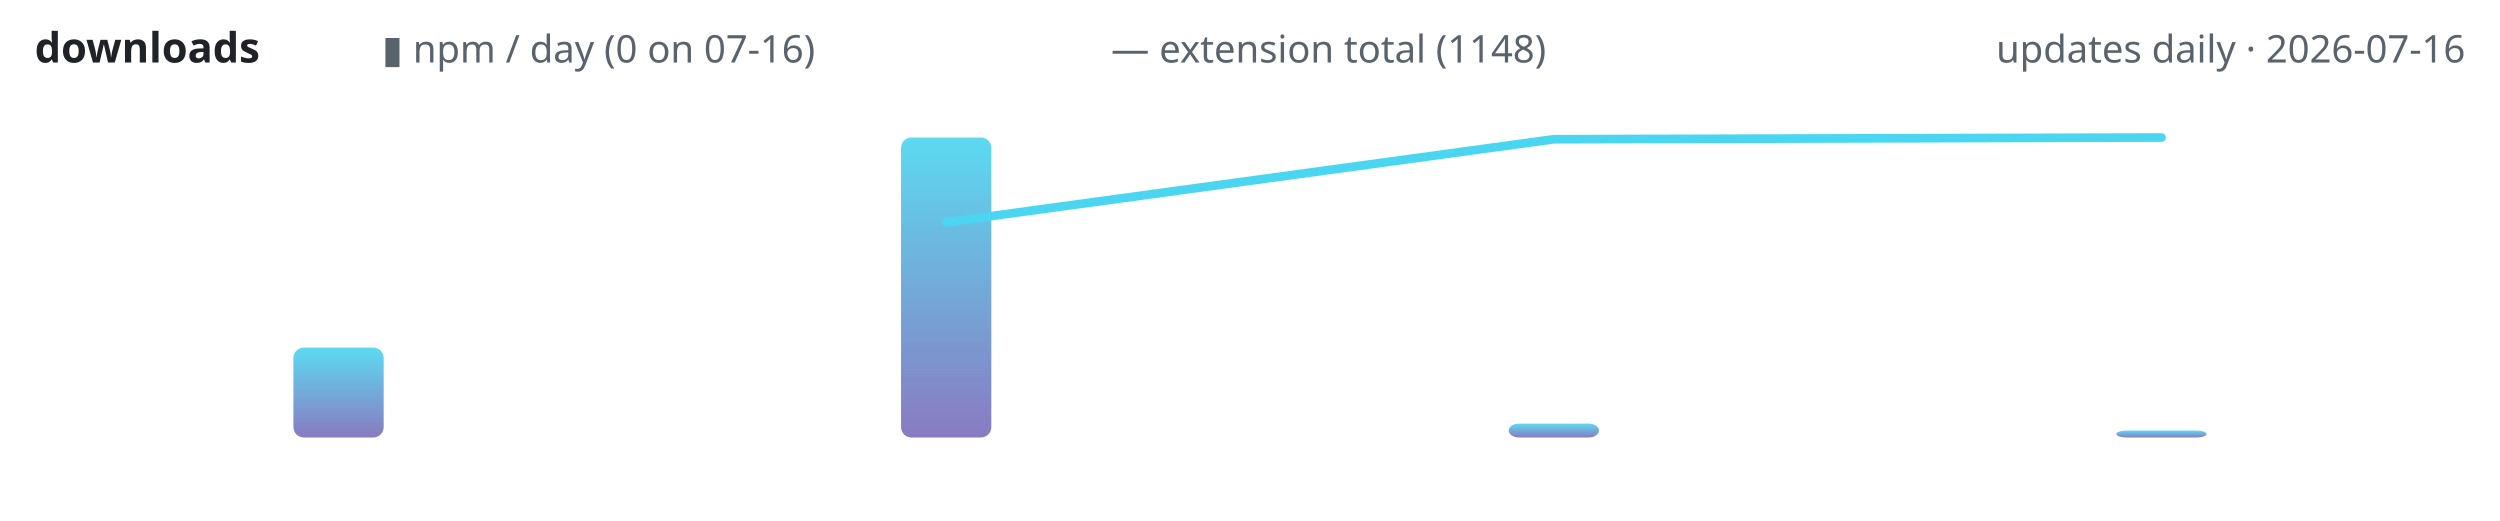
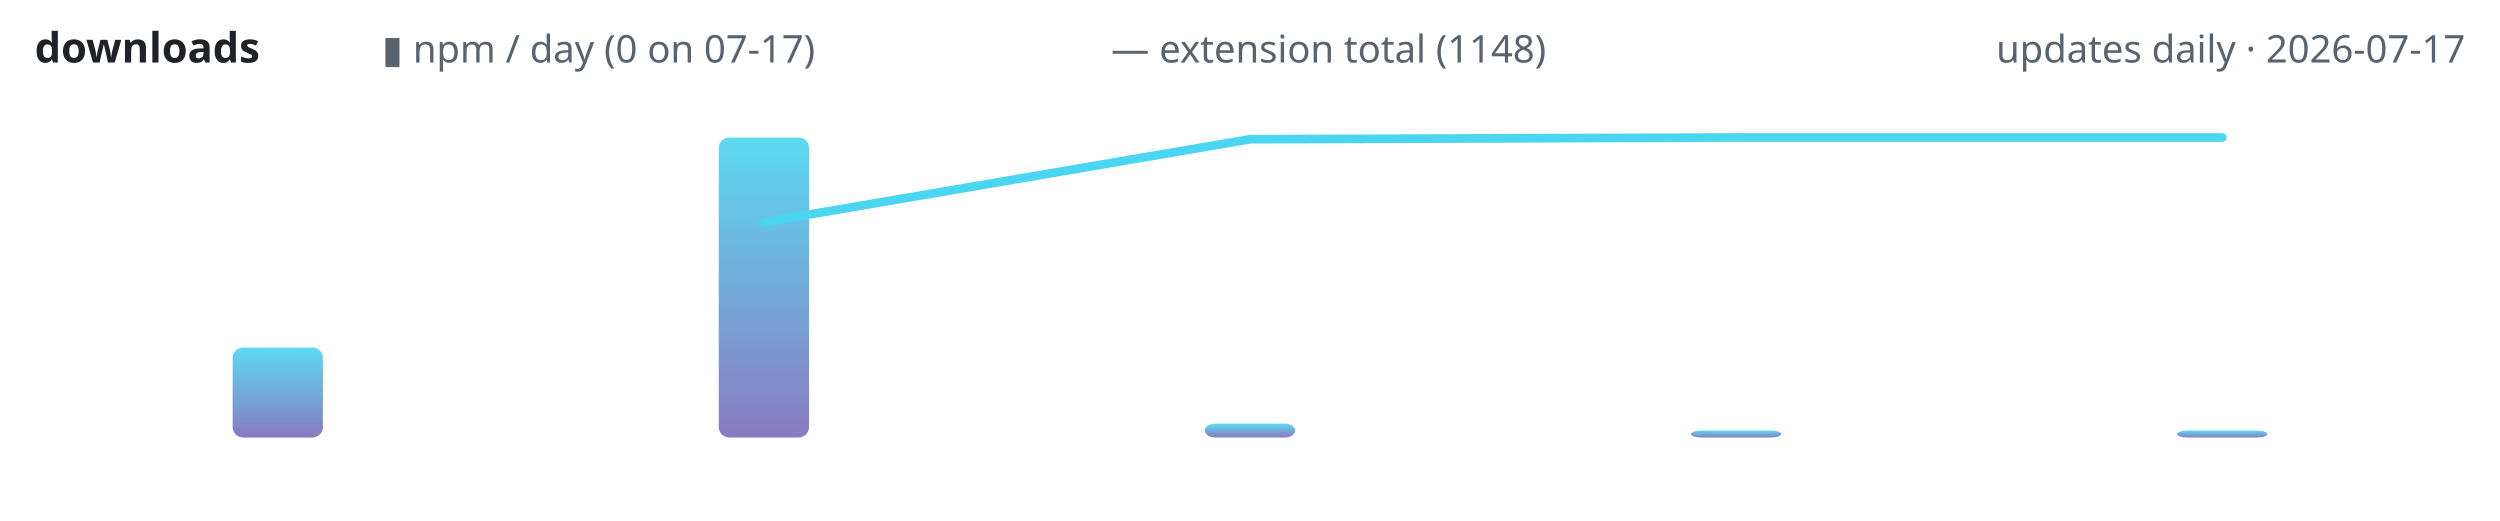
<svg xmlns="http://www.w3.org/2000/svg" width="720" height="150" viewBox="0 0 720 150" role="img" aria-label="lodestone downloads over time">
  <defs>
    <linearGradient id="g" x1="0" y1="1" x2="0" y2="0">
      <stop offset="0" stop-color="#7c6cba" />
      <stop offset="1" stop-color="#4ad6f0" />
    </linearGradient>
  </defs>
  <text x="10" y="18" font-family="ui-sans-serif,system-ui,sans-serif" font-size="12" font-weight="600" fill="#1f2328" text-anchor="start">downloads</text>
-   <text x="110" y="18" font-family="ui-sans-serif,system-ui,sans-serif" font-size="11" font-weight="400" fill="#59636e" text-anchor="start">▮ npm / day (0 on 07-16)</text>
+   <text x="110" y="18" font-family="ui-sans-serif,system-ui,sans-serif" font-size="11" font-weight="400" fill="#59636e" text-anchor="start">▮ npm / day (0 on 07-17)</text>
  <text x="320" y="18" font-family="ui-sans-serif,system-ui,sans-serif" font-size="11" font-weight="400" fill="#59636e" text-anchor="start">— extension total (1148)</text>
-   <text x="710" y="18" font-family="ui-sans-serif,system-ui,sans-serif" font-size="11" font-weight="400" fill="#59636e" text-anchor="end">updates daily · 2026-07-16</text>
-   <rect x="84.5" y="100.1" width="26.0" height="25.9" rx="3" fill="url(#g)" opacity="0.9" />
-   <rect x="259.5" y="39.6" width="26.0" height="86.4" rx="3" fill="url(#g)" opacity="0.9" />
-   <rect x="434.5" y="122.0" width="26.0" height="4.0" rx="3" fill="url(#g)" opacity="0.9" />
-   <rect x="609.5" y="124.0" width="26.0" height="2.0" rx="3" fill="url(#g)" opacity="0.9" />
-   <polyline points="272.5,64.0 447.5,40.1 622.5,39.6" fill="none" stroke="#4ad6f0" stroke-width="2.5" stroke-linecap="round" stroke-linejoin="round" />
+   <text x="710" y="18" font-family="ui-sans-serif,system-ui,sans-serif" font-size="11" font-weight="400" fill="#59636e" text-anchor="end">updates daily · 2026-07-17</text>
+   <rect x="67.0" y="100.1" width="26.0" height="25.9" rx="3" fill="url(#g)" opacity="0.9" />
+   <rect x="207.0" y="39.6" width="26.0" height="86.4" rx="3" fill="url(#g)" opacity="0.9" />
+   <rect x="347.0" y="122.0" width="26.0" height="4.0" rx="3" fill="url(#g)" opacity="0.9" />
+   <rect x="487.0" y="124.0" width="26.0" height="2.0" rx="3" fill="url(#g)" opacity="0.9" />
+   <rect x="627.0" y="124.0" width="26.0" height="2.0" rx="3" fill="url(#g)" opacity="0.9" />
+   <polyline points="220.0,64.0 360.0,40.1 500.0,39.6 640.0,39.6" fill="none" stroke="#4ad6f0" stroke-width="2.5" stroke-linecap="round" stroke-linejoin="round" />
</svg>
